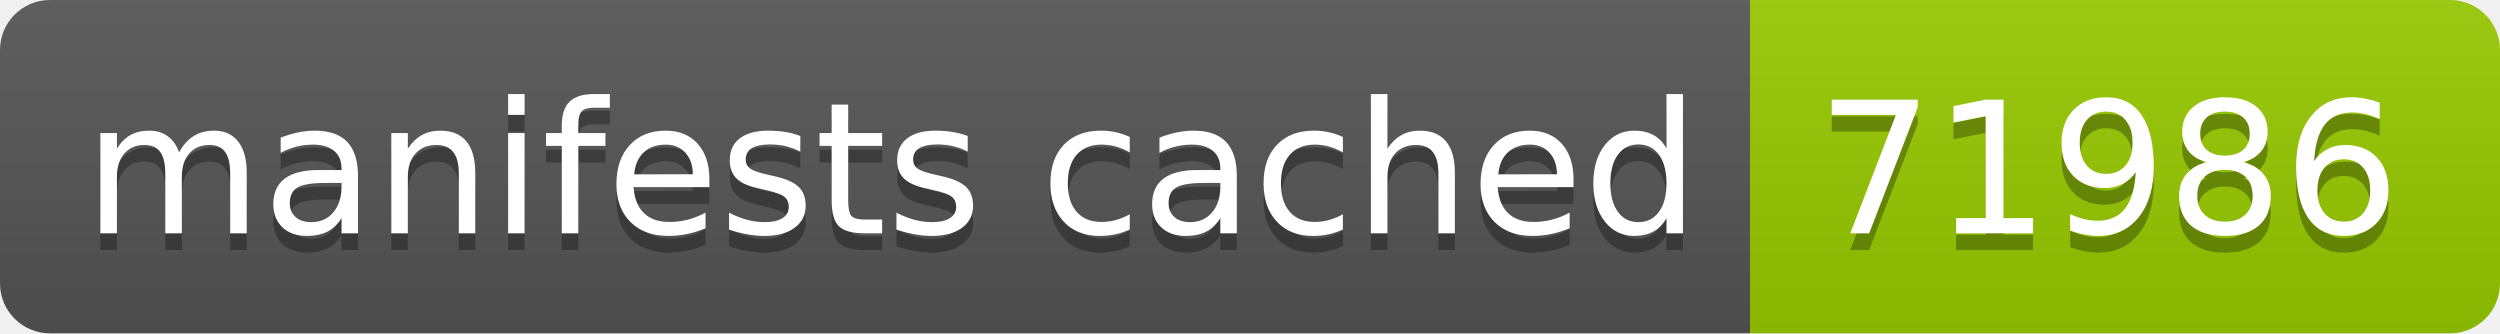
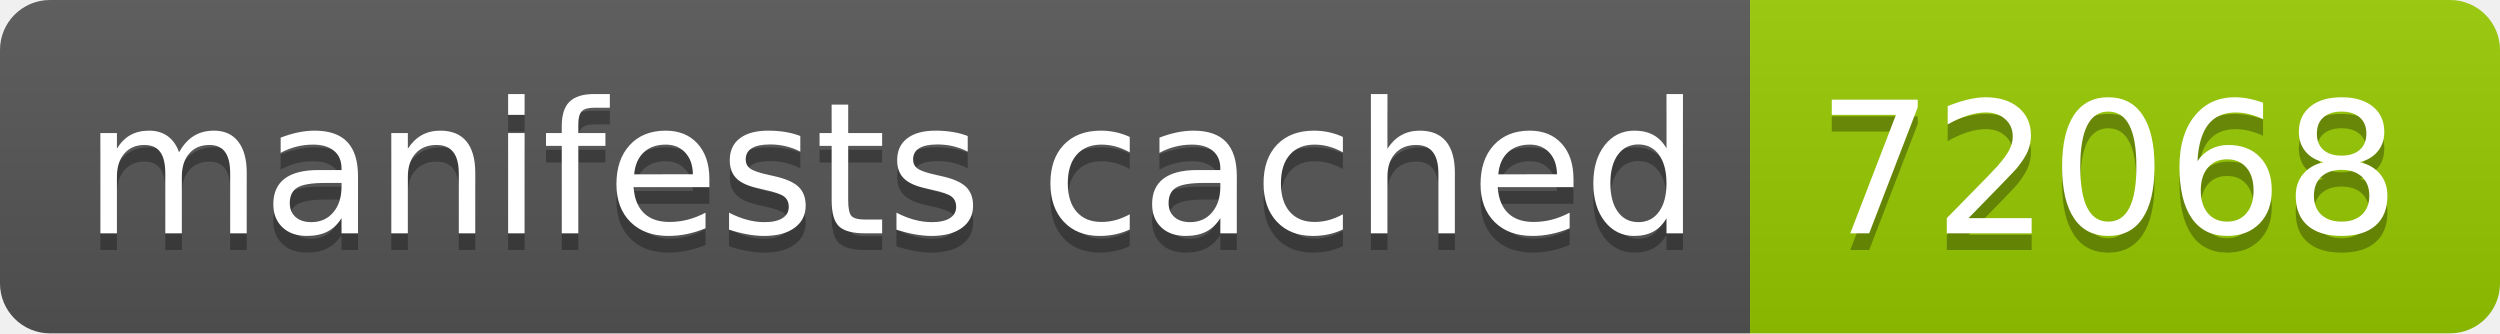
- <svg xmlns="http://www.w3.org/2000/svg" width="150" height="20" role="img" aria-label="manifests cached: 71986">
+ <svg xmlns="http://www.w3.org/2000/svg" width="150" height="20" role="img" aria-label="manifests cached: 72068">
  <linearGradient id="s" x2="0" y2="100%">
    <stop offset="0" stop-color="#bbb" stop-opacity=".1" />
    <stop offset="1" stop-opacity=".1" />
  </linearGradient>
  <clipPath id="r">
    <rect width="150" height="20" rx="3" fill="#fff" />
  </clipPath>
  <g clip-path="url(#r)">
    <rect width="105" height="20" fill="#555" />
    <rect x="105" width="45" height="20" fill="#97ca00" />
    <rect width="150" height="20" fill="url(#s)" />
  </g>
  <g fill="#fff" text-anchor="middle" font-family="Verdana,Geneva,DejaVu Sans,sans-serif" text-rendering="geometricPrecision" font-size="110">
    <text aria-hidden="true" x="535" y="150" fill="#010101" fill-opacity=".3" transform="scale(.1)" textLength="950">manifests cached</text>
    <text x="535" y="140" transform="scale(.1)" fill="#fff" textLength="950">manifests cached</text>
-     <text aria-hidden="true" x="1265" y="150" fill="#010101" fill-opacity=".3" transform="scale(.1)" textLength="350">71986</text>
-     <text x="1265" y="140" transform="scale(.1)" fill="#fff" textLength="350">71986</text>
+     <text aria-hidden="true" x="1265" y="150" fill="#010101" fill-opacity=".3" transform="scale(.1)" textLength="350">72068</text>
+     <text x="1265" y="140" transform="scale(.1)" fill="#fff" textLength="350">72068</text>
  </g>
</svg>
